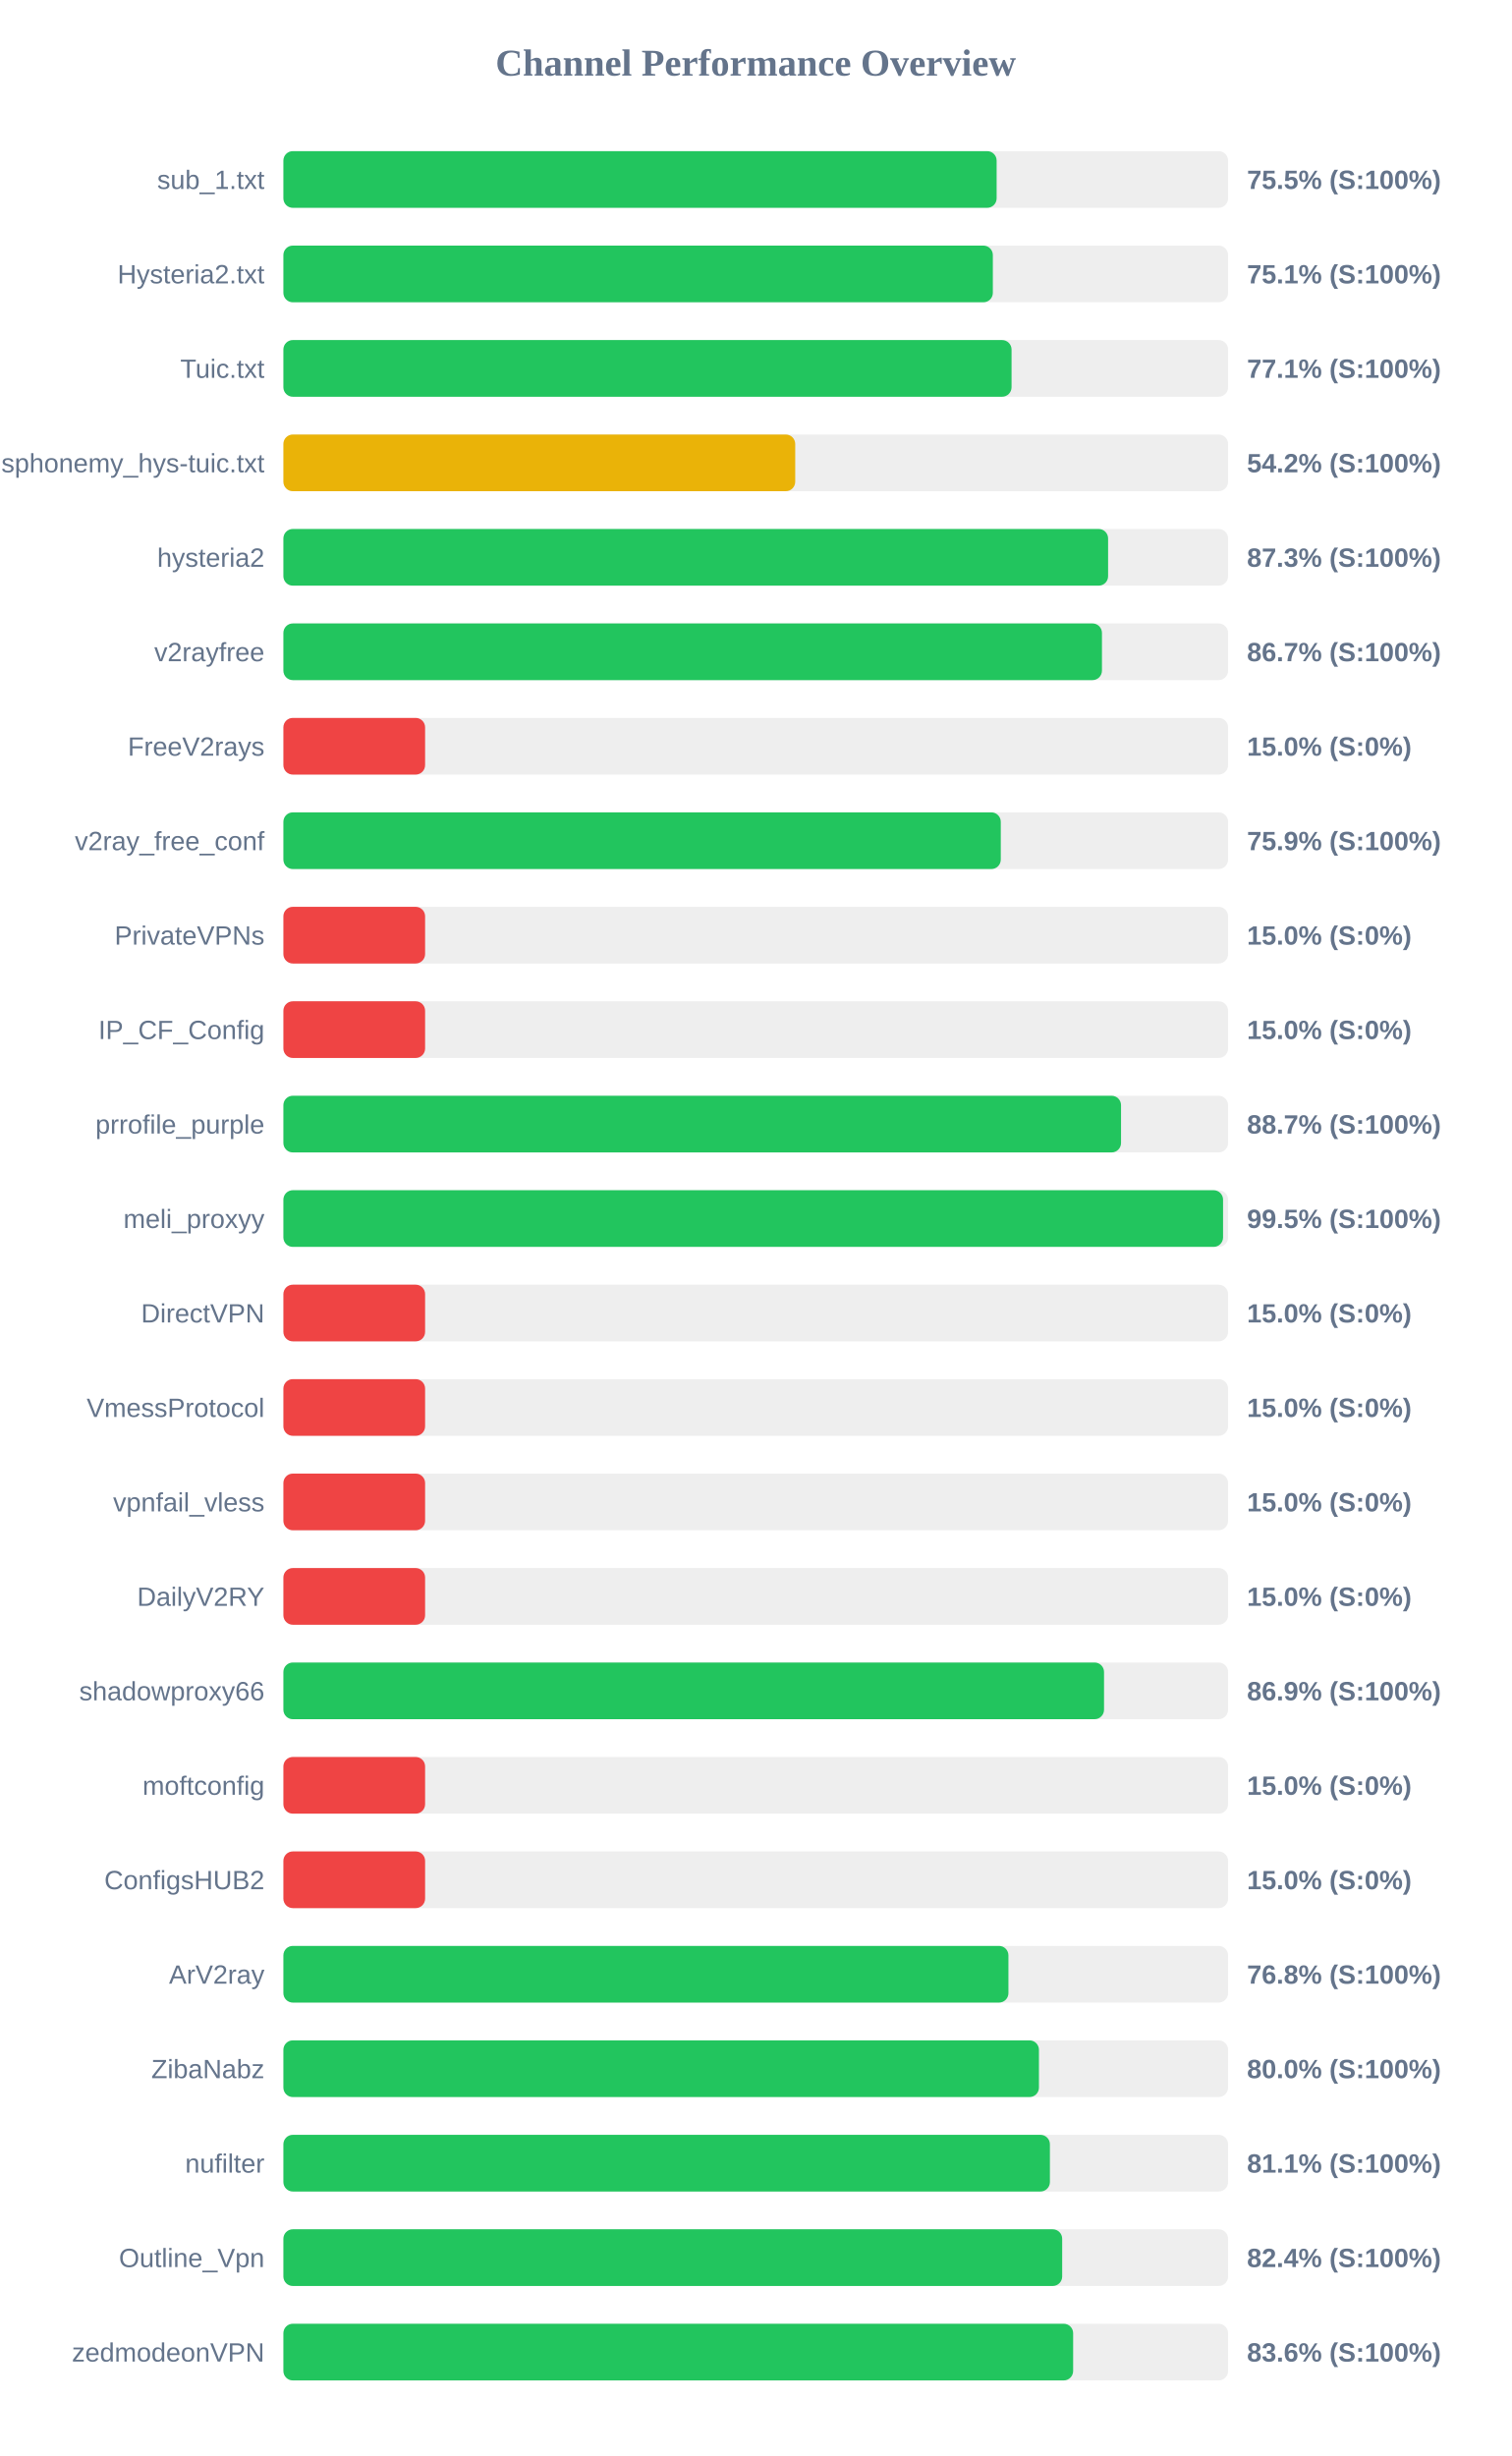
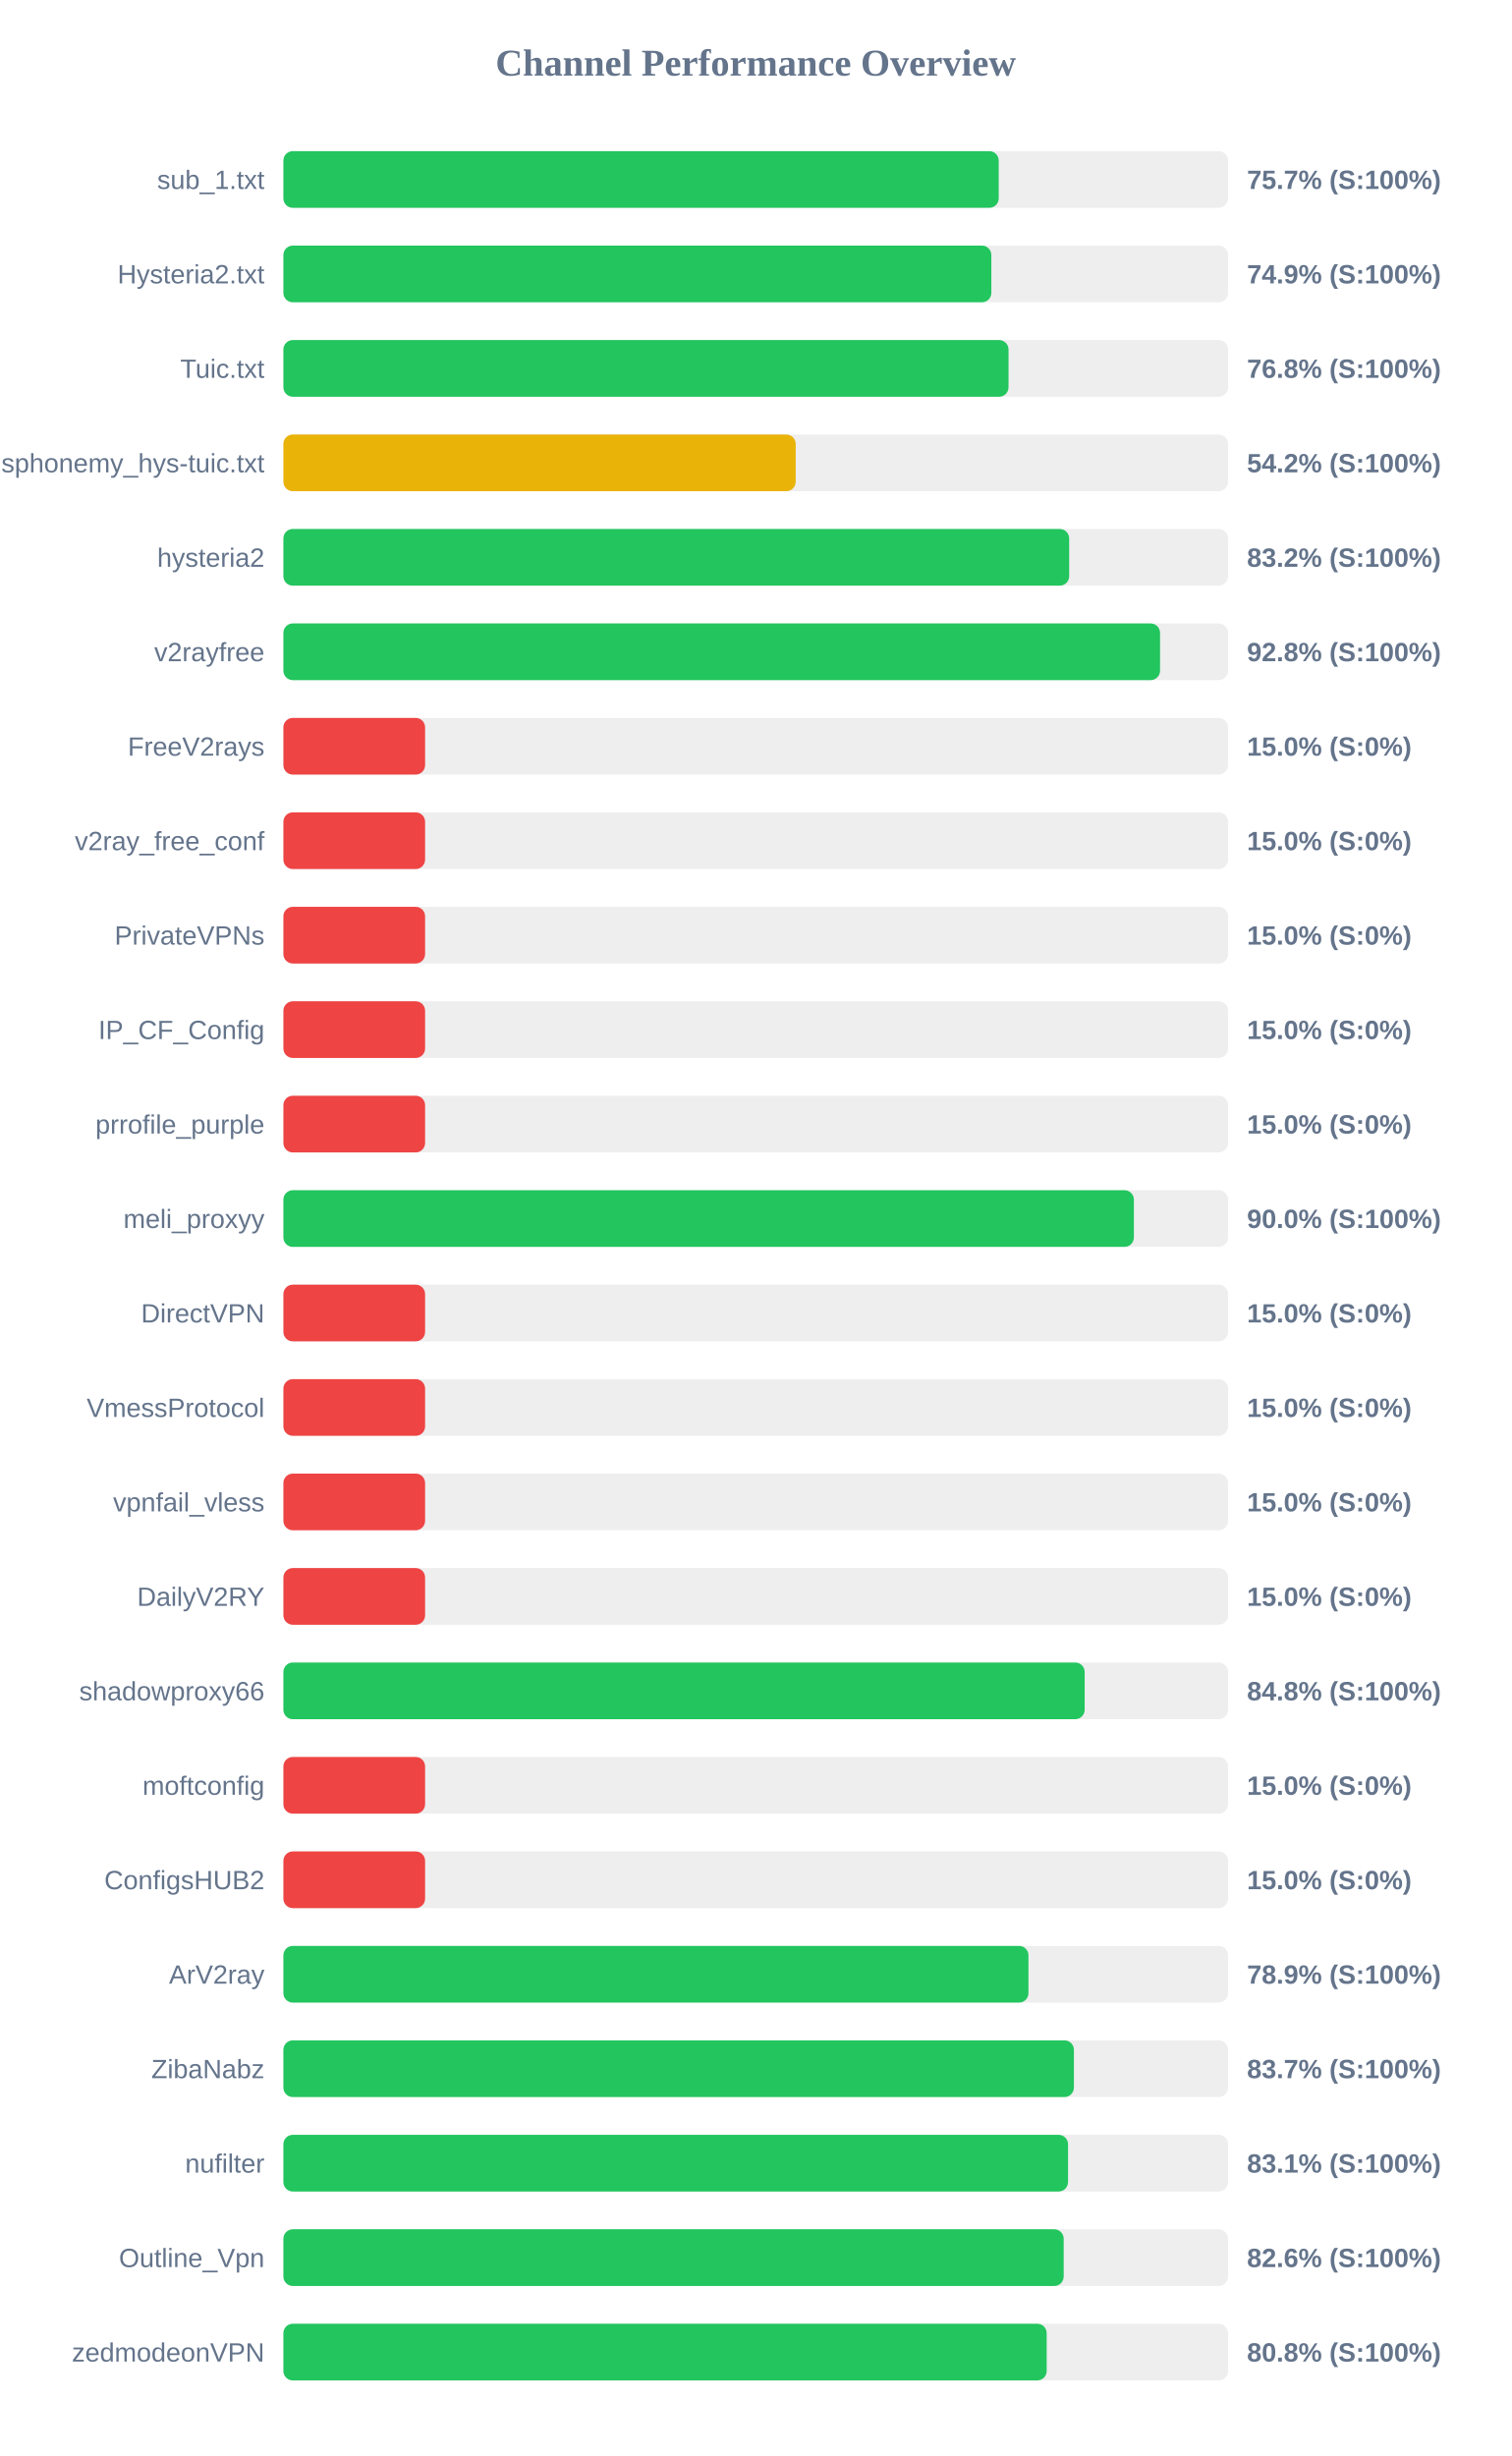
<svg xmlns="http://www.w3.org/2000/svg" width="800" height="1300" version="1.1">
  <style>
        .row { font: 14px Arial; fill: #64748b; }
        .score { font: bold 14px Arial; fill: #64748b; }
    </style>
  <text x="400" y="40" text-anchor="middle" font-size="20px" font-weight="bold" fill="#64748b">Channel Performance Overview</text>
  <rect x="150" y="80" width="500" height="30" fill="#eee" rx="5" />
-   <rect x="150" y="80" width="377.5" height="30" fill="#22c55e" rx="5" />
+   <rect x="150" y="80" width="378.6" height="30" fill="#22c55e" rx="5" />
  <text x="140" y="100" text-anchor="end" class="row">sub_1.txt</text>
-   <text x="660" y="100" text-anchor="start" class="score">75.5% (S:100%)</text>
+   <text x="660" y="100" text-anchor="start" class="score">75.7% (S:100%)</text>
  <rect x="150" y="130" width="500" height="30" fill="#eee" rx="5" />
-   <rect x="150" y="130" width="375.5" height="30" fill="#22c55e" rx="5" />
+   <rect x="150" y="130" width="374.7" height="30" fill="#22c55e" rx="5" />
  <text x="140" y="150" text-anchor="end" class="row">Hysteria2.txt</text>
-   <text x="660" y="150" text-anchor="start" class="score">75.1% (S:100%)</text>
+   <text x="660" y="150" text-anchor="start" class="score">74.9% (S:100%)</text>
  <rect x="150" y="180" width="500" height="30" fill="#eee" rx="5" />
-   <rect x="150" y="180" width="385.4" height="30" fill="#22c55e" rx="5" />
+   <rect x="150" y="180" width="383.8" height="30" fill="#22c55e" rx="5" />
  <text x="140" y="200" text-anchor="end" class="row">Tuic.txt</text>
-   <text x="660" y="200" text-anchor="start" class="score">77.1% (S:100%)</text>
+   <text x="660" y="200" text-anchor="start" class="score">76.8% (S:100%)</text>
  <rect x="150" y="230" width="500" height="30" fill="#eee" rx="5" />
-   <rect x="150" y="230" width="270.9" height="30" fill="#eab308" rx="5" />
+   <rect x="150" y="230" width="271.15" height="30" fill="#eab308" rx="5" />
  <text x="140" y="250" text-anchor="end" class="row">ndsphonemy_hys-tuic.txt</text>
  <text x="660" y="250" text-anchor="start" class="score">54.2% (S:100%)</text>
  <rect x="150" y="280" width="500" height="30" fill="#eee" rx="5" />
-   <rect x="150" y="280" width="436.5" height="30" fill="#22c55e" rx="5" />
+   <rect x="150" y="280" width="415.9" height="30" fill="#22c55e" rx="5" />
  <text x="140" y="300" text-anchor="end" class="row">hysteria2</text>
-   <text x="660" y="300" text-anchor="start" class="score">87.3% (S:100%)</text>
+   <text x="660" y="300" text-anchor="start" class="score">83.2% (S:100%)</text>
  <rect x="150" y="330" width="500" height="30" fill="#eee" rx="5" />
-   <rect x="150" y="330" width="433.25" height="30" fill="#22c55e" rx="5" />
+   <rect x="150" y="330" width="464.0" height="30" fill="#22c55e" rx="5" />
  <text x="140" y="350" text-anchor="end" class="row">v2rayfree</text>
-   <text x="660" y="350" text-anchor="start" class="score">86.7% (S:100%)</text>
+   <text x="660" y="350" text-anchor="start" class="score">92.8% (S:100%)</text>
  <rect x="150" y="380" width="500" height="30" fill="#eee" rx="5" />
  <rect x="150" y="380" width="75.0" height="30" fill="#ef4444" rx="5" />
  <text x="140" y="400" text-anchor="end" class="row">FreeV2rays</text>
  <text x="660" y="400" text-anchor="start" class="score">15.0% (S:0%)</text>
  <rect x="150" y="430" width="500" height="30" fill="#eee" rx="5" />
-   <rect x="150" y="430" width="379.7" height="30" fill="#22c55e" rx="5" />
+   <rect x="150" y="430" width="75.0" height="30" fill="#ef4444" rx="5" />
  <text x="140" y="450" text-anchor="end" class="row">v2ray_free_conf</text>
-   <text x="660" y="450" text-anchor="start" class="score">75.9% (S:100%)</text>
+   <text x="660" y="450" text-anchor="start" class="score">15.0% (S:0%)</text>
  <rect x="150" y="480" width="500" height="30" fill="#eee" rx="5" />
  <rect x="150" y="480" width="75.0" height="30" fill="#ef4444" rx="5" />
  <text x="140" y="500" text-anchor="end" class="row">PrivateVPNs</text>
  <text x="660" y="500" text-anchor="start" class="score">15.0% (S:0%)</text>
  <rect x="150" y="530" width="500" height="30" fill="#eee" rx="5" />
  <rect x="150" y="530" width="75.0" height="30" fill="#ef4444" rx="5" />
  <text x="140" y="550" text-anchor="end" class="row">IP_CF_Config</text>
  <text x="660" y="550" text-anchor="start" class="score">15.0% (S:0%)</text>
  <rect x="150" y="580" width="500" height="30" fill="#eee" rx="5" />
-   <rect x="150" y="580" width="443.35" height="30" fill="#22c55e" rx="5" />
+   <rect x="150" y="580" width="75.0" height="30" fill="#ef4444" rx="5" />
  <text x="140" y="600" text-anchor="end" class="row">prrofile_purple</text>
-   <text x="660" y="600" text-anchor="start" class="score">88.7% (S:100%)</text>
+   <text x="660" y="600" text-anchor="start" class="score">15.0% (S:0%)</text>
  <rect x="150" y="630" width="500" height="30" fill="#eee" rx="5" />
-   <rect x="150" y="630" width="497.35" height="30" fill="#22c55e" rx="5" />
+   <rect x="150" y="630" width="450.15" height="30" fill="#22c55e" rx="5" />
  <text x="140" y="650" text-anchor="end" class="row">meli_proxyy</text>
-   <text x="660" y="650" text-anchor="start" class="score">99.5% (S:100%)</text>
+   <text x="660" y="650" text-anchor="start" class="score">90.0% (S:100%)</text>
  <rect x="150" y="680" width="500" height="30" fill="#eee" rx="5" />
  <rect x="150" y="680" width="75.0" height="30" fill="#ef4444" rx="5" />
  <text x="140" y="700" text-anchor="end" class="row">DirectVPN</text>
  <text x="660" y="700" text-anchor="start" class="score">15.0% (S:0%)</text>
  <rect x="150" y="730" width="500" height="30" fill="#eee" rx="5" />
  <rect x="150" y="730" width="75.0" height="30" fill="#ef4444" rx="5" />
  <text x="140" y="750" text-anchor="end" class="row">VmessProtocol</text>
  <text x="660" y="750" text-anchor="start" class="score">15.0% (S:0%)</text>
  <rect x="150" y="780" width="500" height="30" fill="#eee" rx="5" />
  <rect x="150" y="780" width="75.0" height="30" fill="#ef4444" rx="5" />
  <text x="140" y="800" text-anchor="end" class="row">vpnfail_vless</text>
  <text x="660" y="800" text-anchor="start" class="score">15.0% (S:0%)</text>
  <rect x="150" y="830" width="500" height="30" fill="#eee" rx="5" />
  <rect x="150" y="830" width="75.0" height="30" fill="#ef4444" rx="5" />
  <text x="140" y="850" text-anchor="end" class="row">DailyV2RY</text>
  <text x="660" y="850" text-anchor="start" class="score">15.0% (S:0%)</text>
  <rect x="150" y="880" width="500" height="30" fill="#eee" rx="5" />
-   <rect x="150" y="880" width="434.35" height="30" fill="#22c55e" rx="5" />
+   <rect x="150" y="880" width="424.1" height="30" fill="#22c55e" rx="5" />
  <text x="140" y="900" text-anchor="end" class="row">shadowproxy66</text>
-   <text x="660" y="900" text-anchor="start" class="score">86.9% (S:100%)</text>
+   <text x="660" y="900" text-anchor="start" class="score">84.8% (S:100%)</text>
  <rect x="150" y="930" width="500" height="30" fill="#eee" rx="5" />
  <rect x="150" y="930" width="75.0" height="30" fill="#ef4444" rx="5" />
  <text x="140" y="950" text-anchor="end" class="row">moftconfig</text>
  <text x="660" y="950" text-anchor="start" class="score">15.0% (S:0%)</text>
  <rect x="150" y="980" width="500" height="30" fill="#eee" rx="5" />
  <rect x="150" y="980" width="75.0" height="30" fill="#ef4444" rx="5" />
  <text x="140" y="1000" text-anchor="end" class="row">ConfigsHUB2</text>
  <text x="660" y="1000" text-anchor="start" class="score">15.0% (S:0%)</text>
  <rect x="150" y="1030" width="500" height="30" fill="#eee" rx="5" />
-   <rect x="150" y="1030" width="383.75" height="30" fill="#22c55e" rx="5" />
+   <rect x="150" y="1030" width="394.35" height="30" fill="#22c55e" rx="5" />
  <text x="140" y="1050" text-anchor="end" class="row">ArV2ray</text>
-   <text x="660" y="1050" text-anchor="start" class="score">76.8% (S:100%)</text>
+   <text x="660" y="1050" text-anchor="start" class="score">78.9% (S:100%)</text>
  <rect x="150" y="1080" width="500" height="30" fill="#eee" rx="5" />
-   <rect x="150" y="1080" width="399.9" height="30" fill="#22c55e" rx="5" />
+   <rect x="150" y="1080" width="418.4" height="30" fill="#22c55e" rx="5" />
  <text x="140" y="1100" text-anchor="end" class="row">ZibaNabz</text>
-   <text x="660" y="1100" text-anchor="start" class="score">80.0% (S:100%)</text>
+   <text x="660" y="1100" text-anchor="start" class="score">83.7% (S:100%)</text>
  <rect x="150" y="1130" width="500" height="30" fill="#eee" rx="5" />
-   <rect x="150" y="1130" width="405.7" height="30" fill="#22c55e" rx="5" />
+   <rect x="150" y="1130" width="415.3" height="30" fill="#22c55e" rx="5" />
  <text x="140" y="1150" text-anchor="end" class="row">nufilter</text>
-   <text x="660" y="1150" text-anchor="start" class="score">81.1% (S:100%)</text>
+   <text x="660" y="1150" text-anchor="start" class="score">83.1% (S:100%)</text>
  <rect x="150" y="1180" width="500" height="30" fill="#eee" rx="5" />
-   <rect x="150" y="1180" width="412.2" height="30" fill="#22c55e" rx="5" />
+   <rect x="150" y="1180" width="413.0" height="30" fill="#22c55e" rx="5" />
  <text x="140" y="1200" text-anchor="end" class="row">Outline_Vpn</text>
-   <text x="660" y="1200" text-anchor="start" class="score">82.4% (S:100%)</text>
+   <text x="660" y="1200" text-anchor="start" class="score">82.6% (S:100%)</text>
  <rect x="150" y="1230" width="500" height="30" fill="#eee" rx="5" />
-   <rect x="150" y="1230" width="418.0" height="30" fill="#22c55e" rx="5" />
+   <rect x="150" y="1230" width="404.0" height="30" fill="#22c55e" rx="5" />
  <text x="140" y="1250" text-anchor="end" class="row">zedmodeonVPN</text>
-   <text x="660" y="1250" text-anchor="start" class="score">83.6% (S:100%)</text>
+   <text x="660" y="1250" text-anchor="start" class="score">80.8% (S:100%)</text>
</svg>
